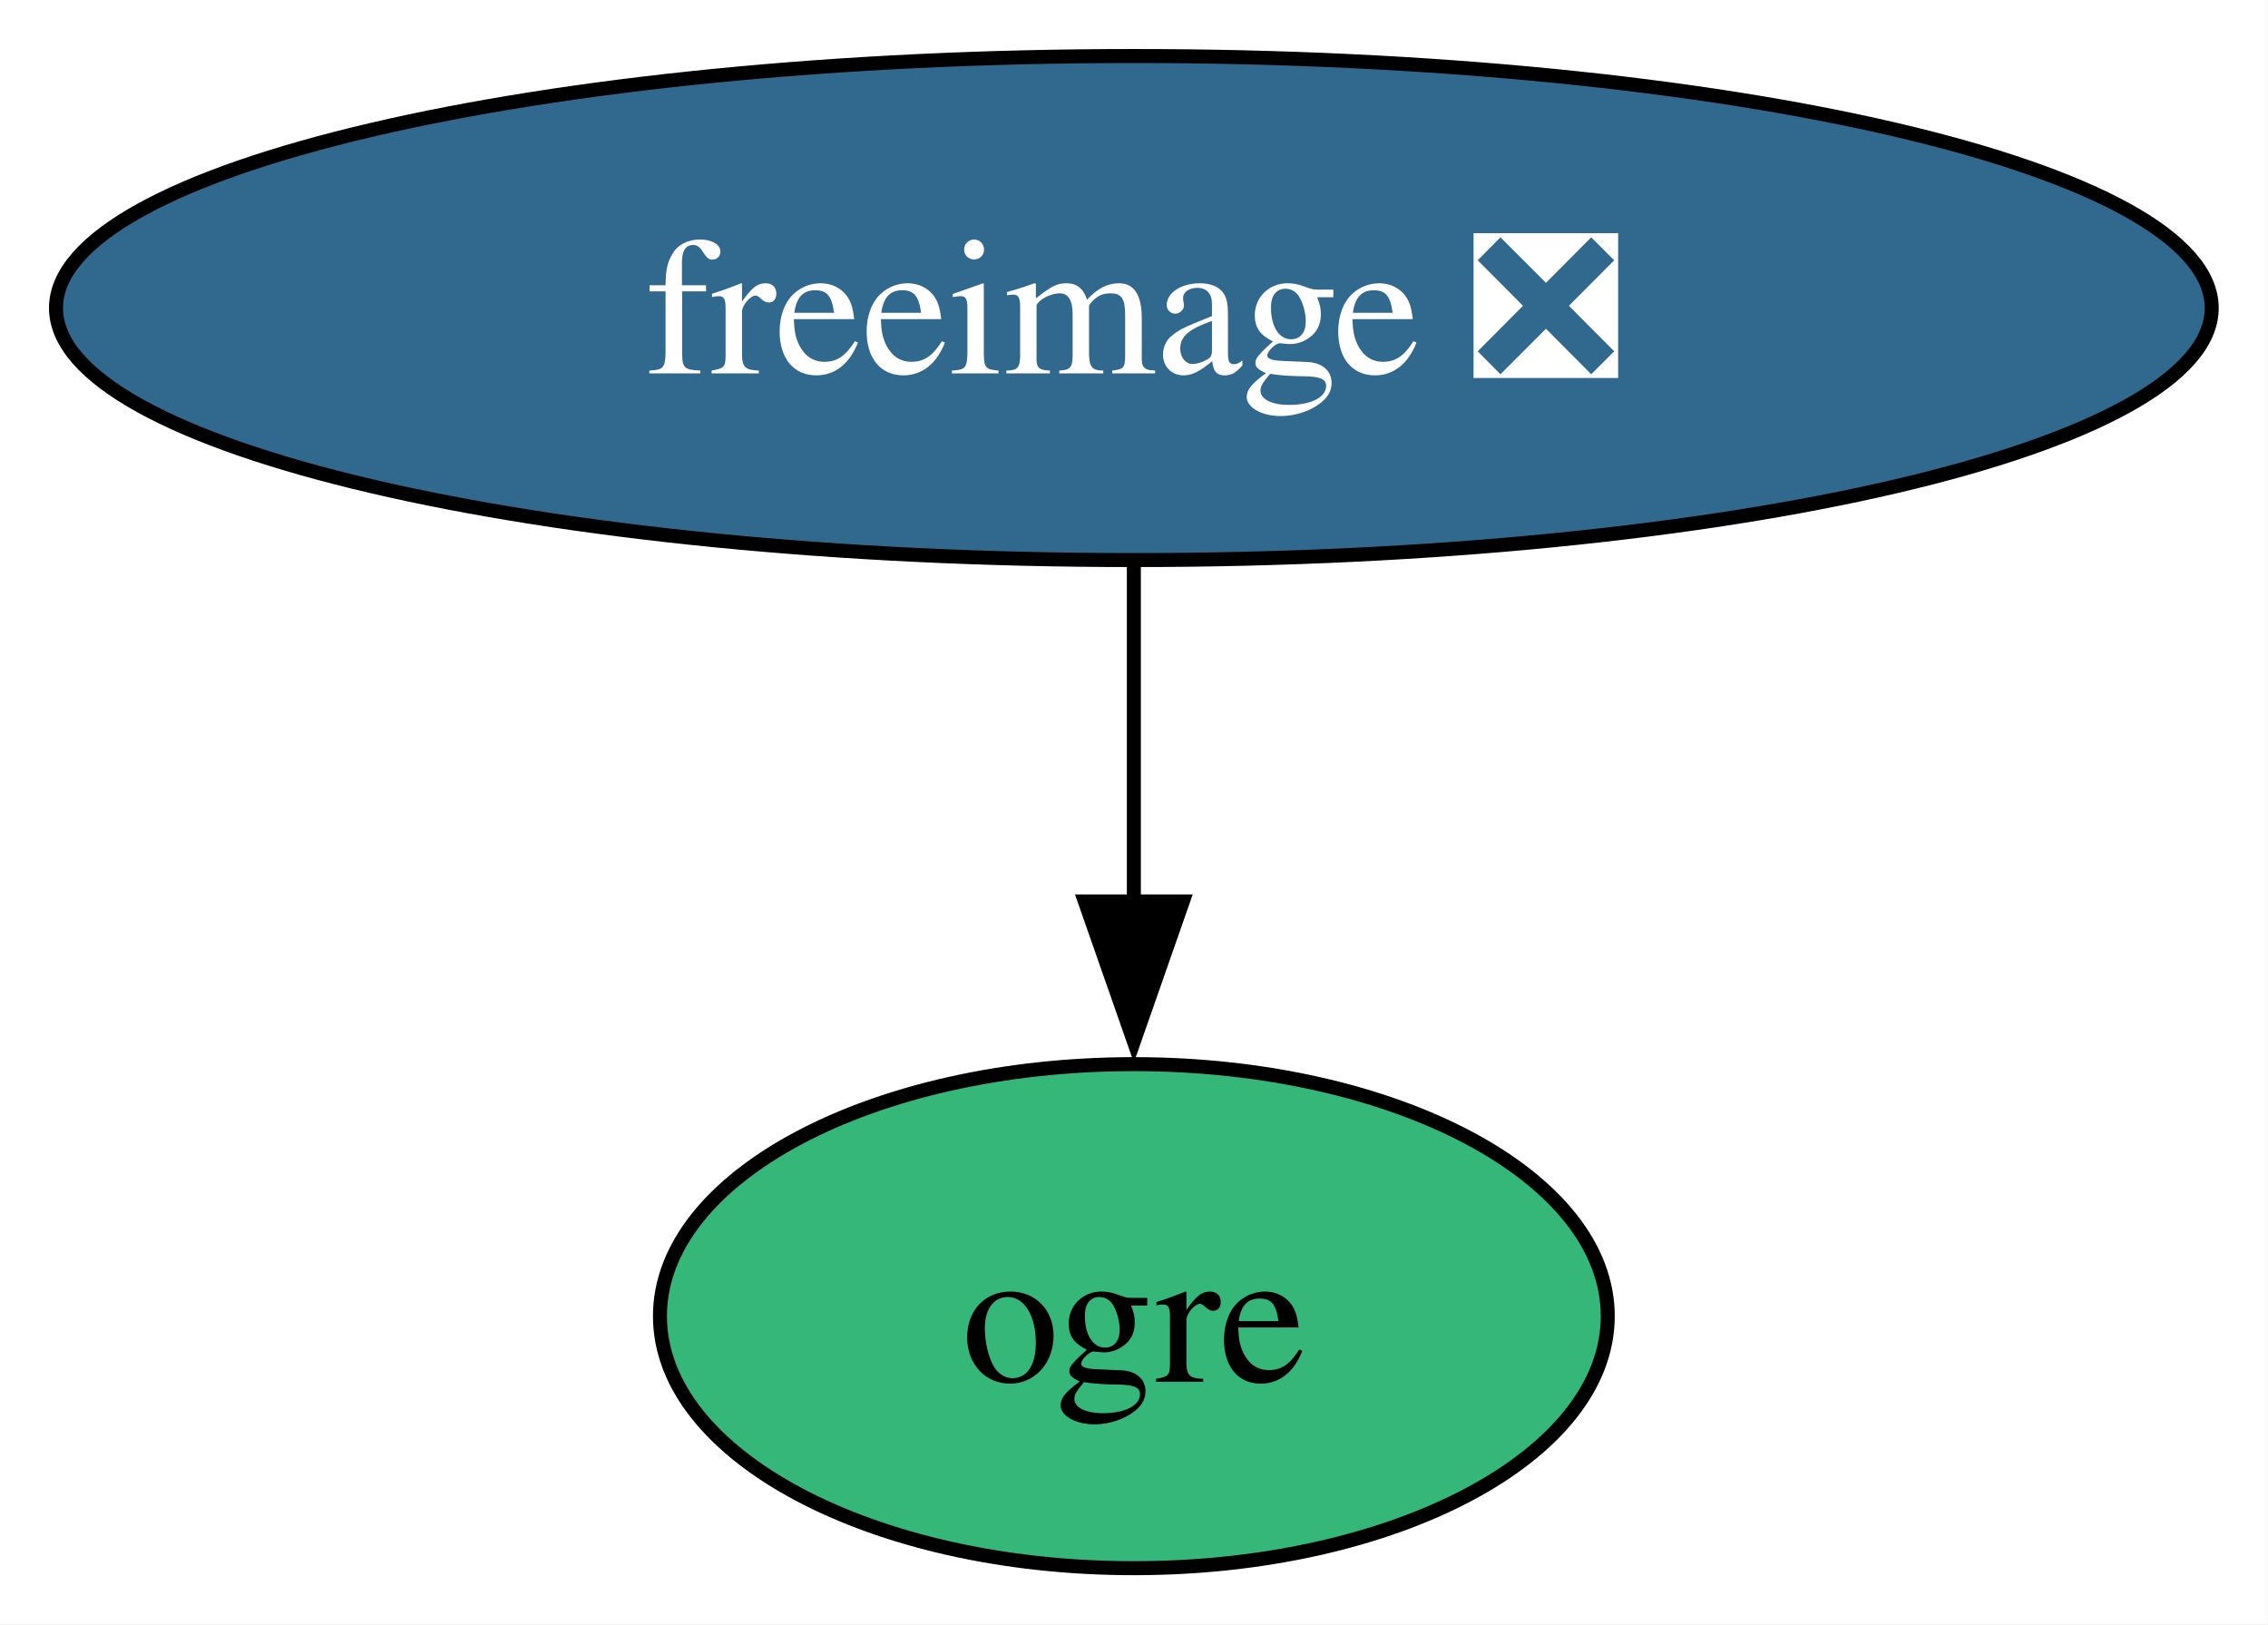
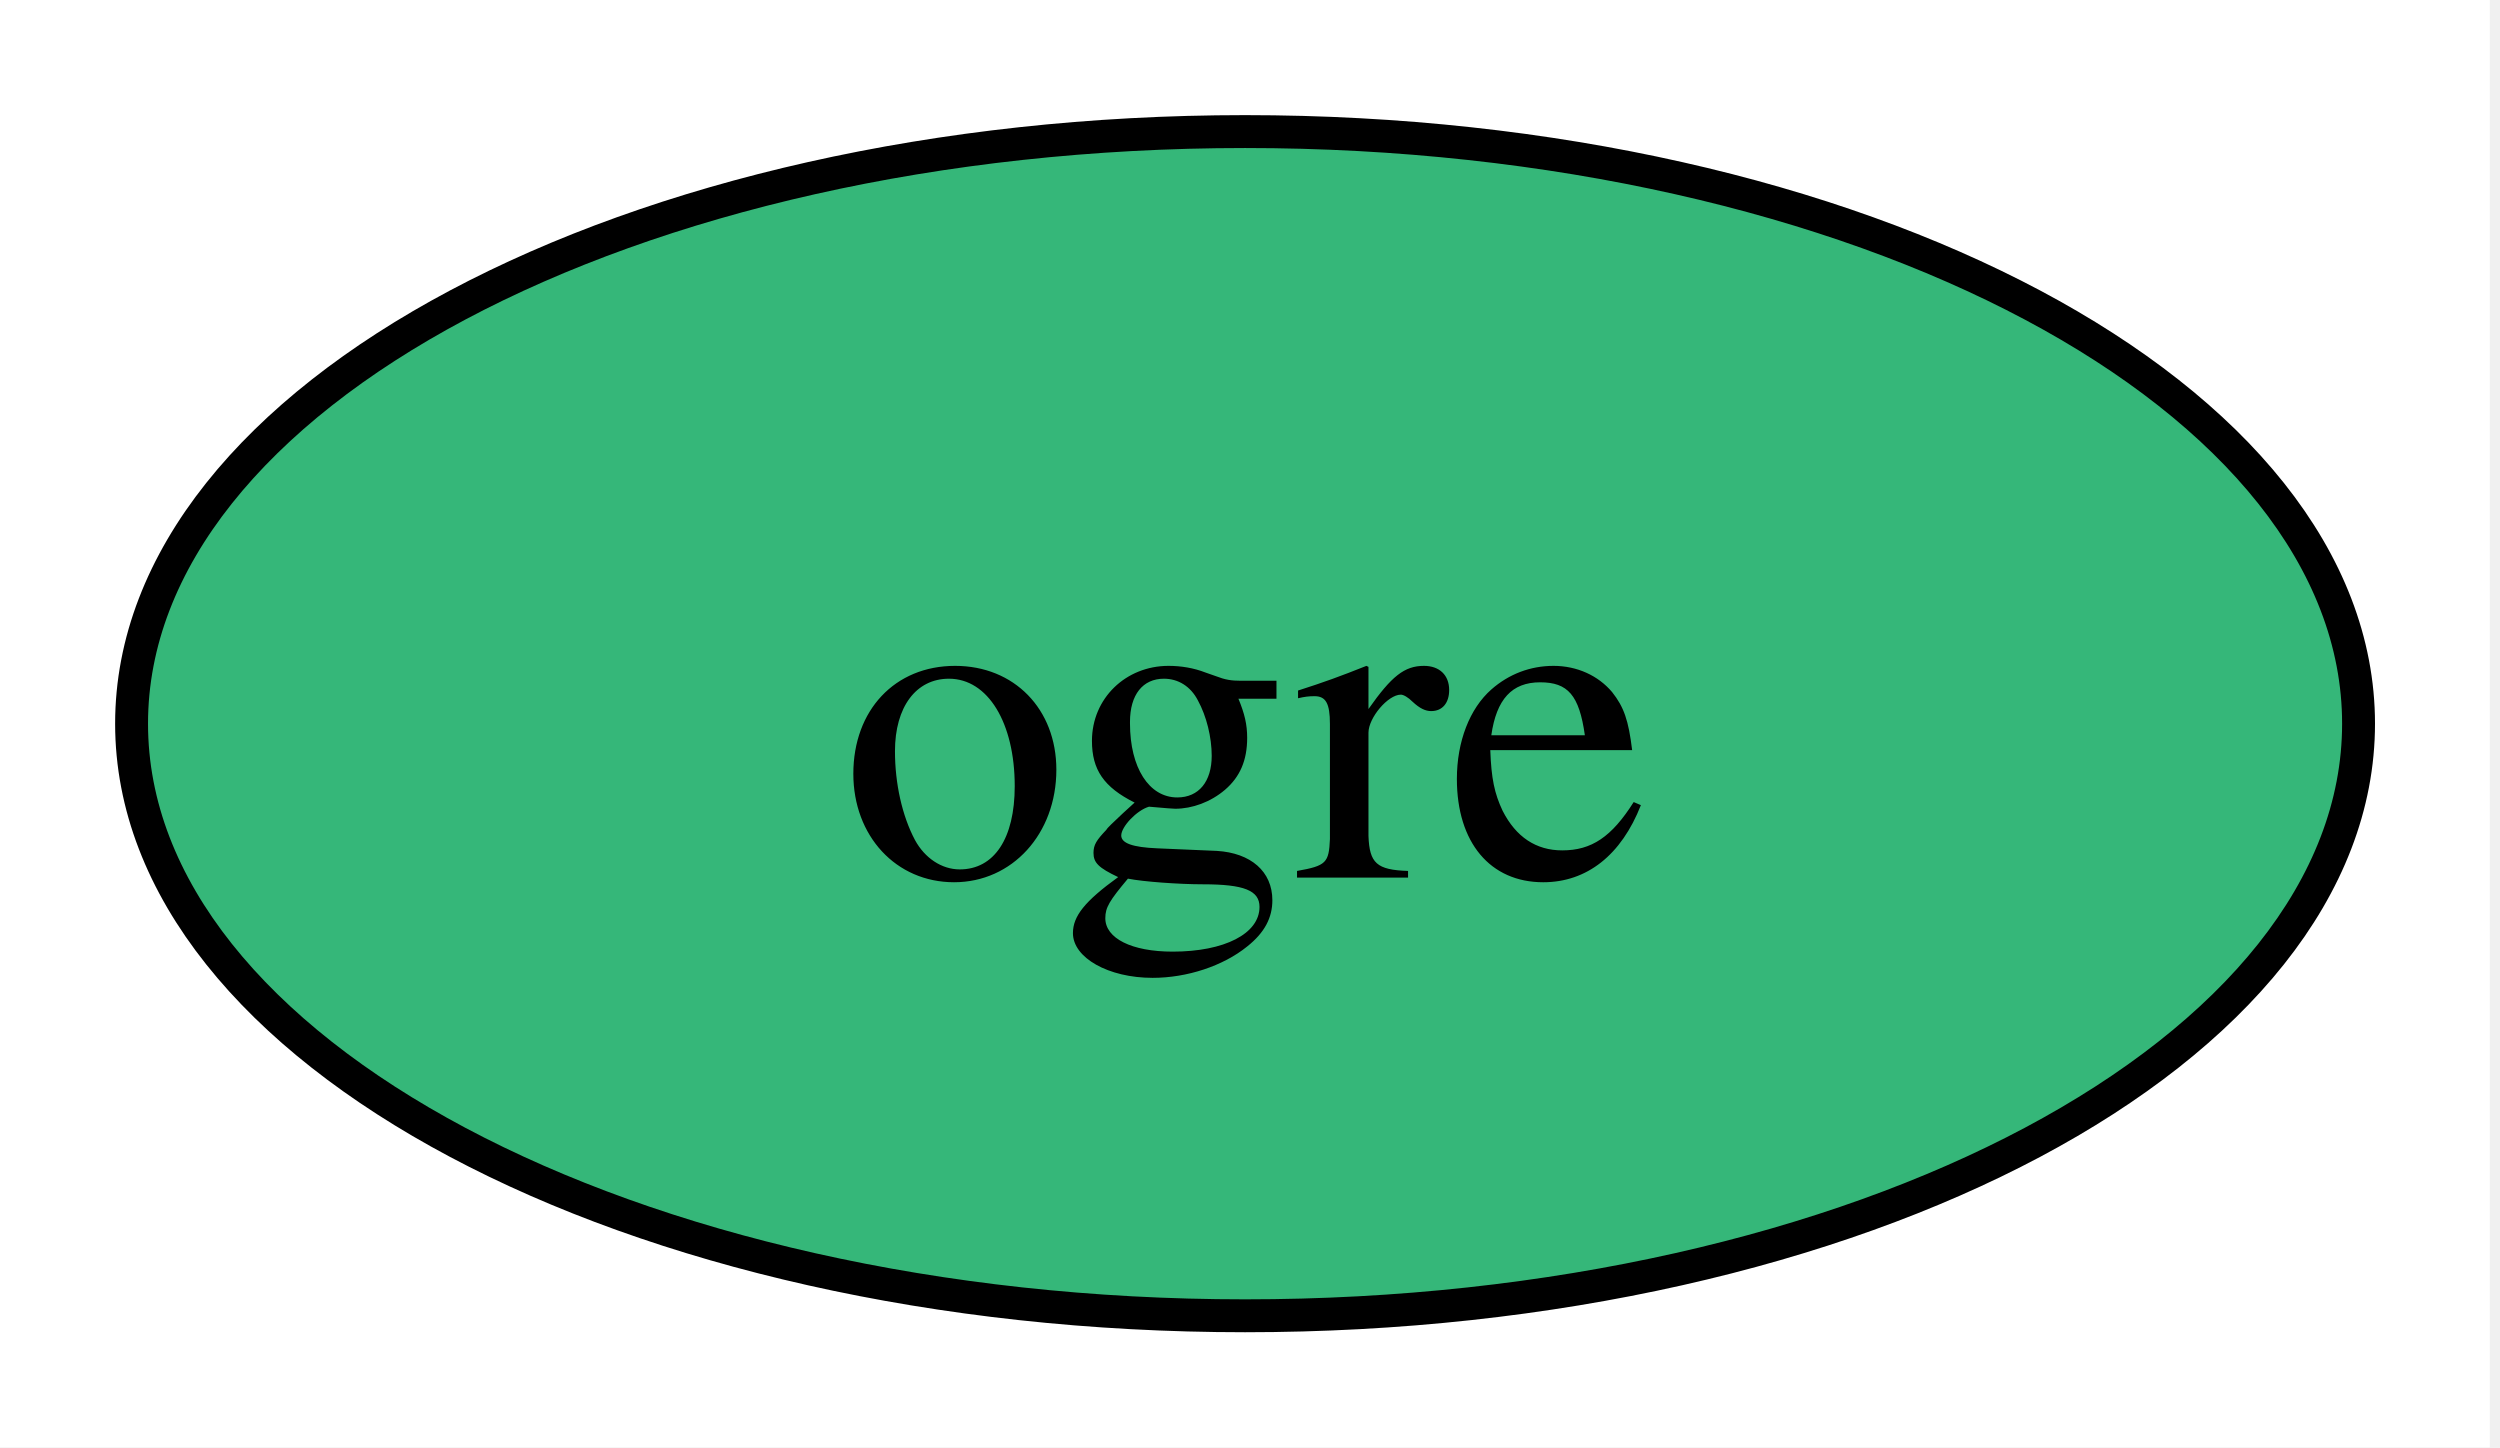
- <svg xmlns="http://www.w3.org/2000/svg" xmlns:xlink="http://www.w3.org/1999/xlink" width="162pt" height="116pt" viewBox="0.00 0.00 162.00 116.00">
-   <g id="graph0" class="graph" transform="scale(1 1) rotate(0) translate(4 112)">
-     <polygon fill="white" stroke="none" points="-4,4 -4,-112 157.97,-112 157.97,4 -4,4" />
+ <svg xmlns="http://www.w3.org/2000/svg" xmlns:xlink="http://www.w3.org/1999/xlink" width="76pt" height="44pt" viewBox="0.00 0.00 76.00 44.00">
+   <g id="graph0" class="graph" transform="scale(1 1) rotate(0) translate(4 40)">
+     <polygon fill="white" stroke="none" points="-4,4 -4,-40 71.69,-40 71.69,4 -4,4" />
    <g id="node1" class="node">
      <g id="a_node1">
-         <a xlink:href="https://github.com/conda-forge/freeimage-feedstock/pull/54" xlink:title="freeimage ❎">
-           <ellipse fill="#31688e" stroke="black" cx="76.99" cy="-90" rx="76.99" ry="18" />
-           <text xml:space="preserve" text-anchor="middle" x="76.99" y="-85.33" font-family="Times,serif" font-size="14.00" fill="white">freeimage ❎</text>
+         <a xlink:href="https://github.com/conda-forge/ogre-feedstock" xlink:title="ogre">
+           <ellipse fill="#35b779" stroke="black" cx="33.85" cy="-18" rx="33.85" ry="18" />
+           <text xml:space="preserve" text-anchor="middle" x="33.85" y="-13.32" font-family="Times,serif" font-size="14.00">ogre</text>
        </a>
      </g>
    </g>
-     <g id="node2" class="node">
-       <g id="a_node2">
-         <a xlink:href="https://github.com/conda-forge/ogre-feedstock" xlink:title="ogre">
-           <ellipse fill="#35b779" stroke="black" cx="76.99" cy="-18" rx="33.85" ry="18" />
-           <text xml:space="preserve" text-anchor="middle" x="76.99" y="-13.32" font-family="Times,serif" font-size="14.00">ogre</text>
-         </a>
-       </g>
-     </g>
-     <g id="edge1" class="edge">
-       <path fill="none" stroke="black" d="M76.99,-71.7C76.99,-64.41 76.99,-55.73 76.99,-47.54" />
-       <polygon fill="black" stroke="black" points="80.49,-47.62 76.99,-37.62 73.49,-47.62 80.49,-47.62" />
-     </g>
  </g>
</svg>
